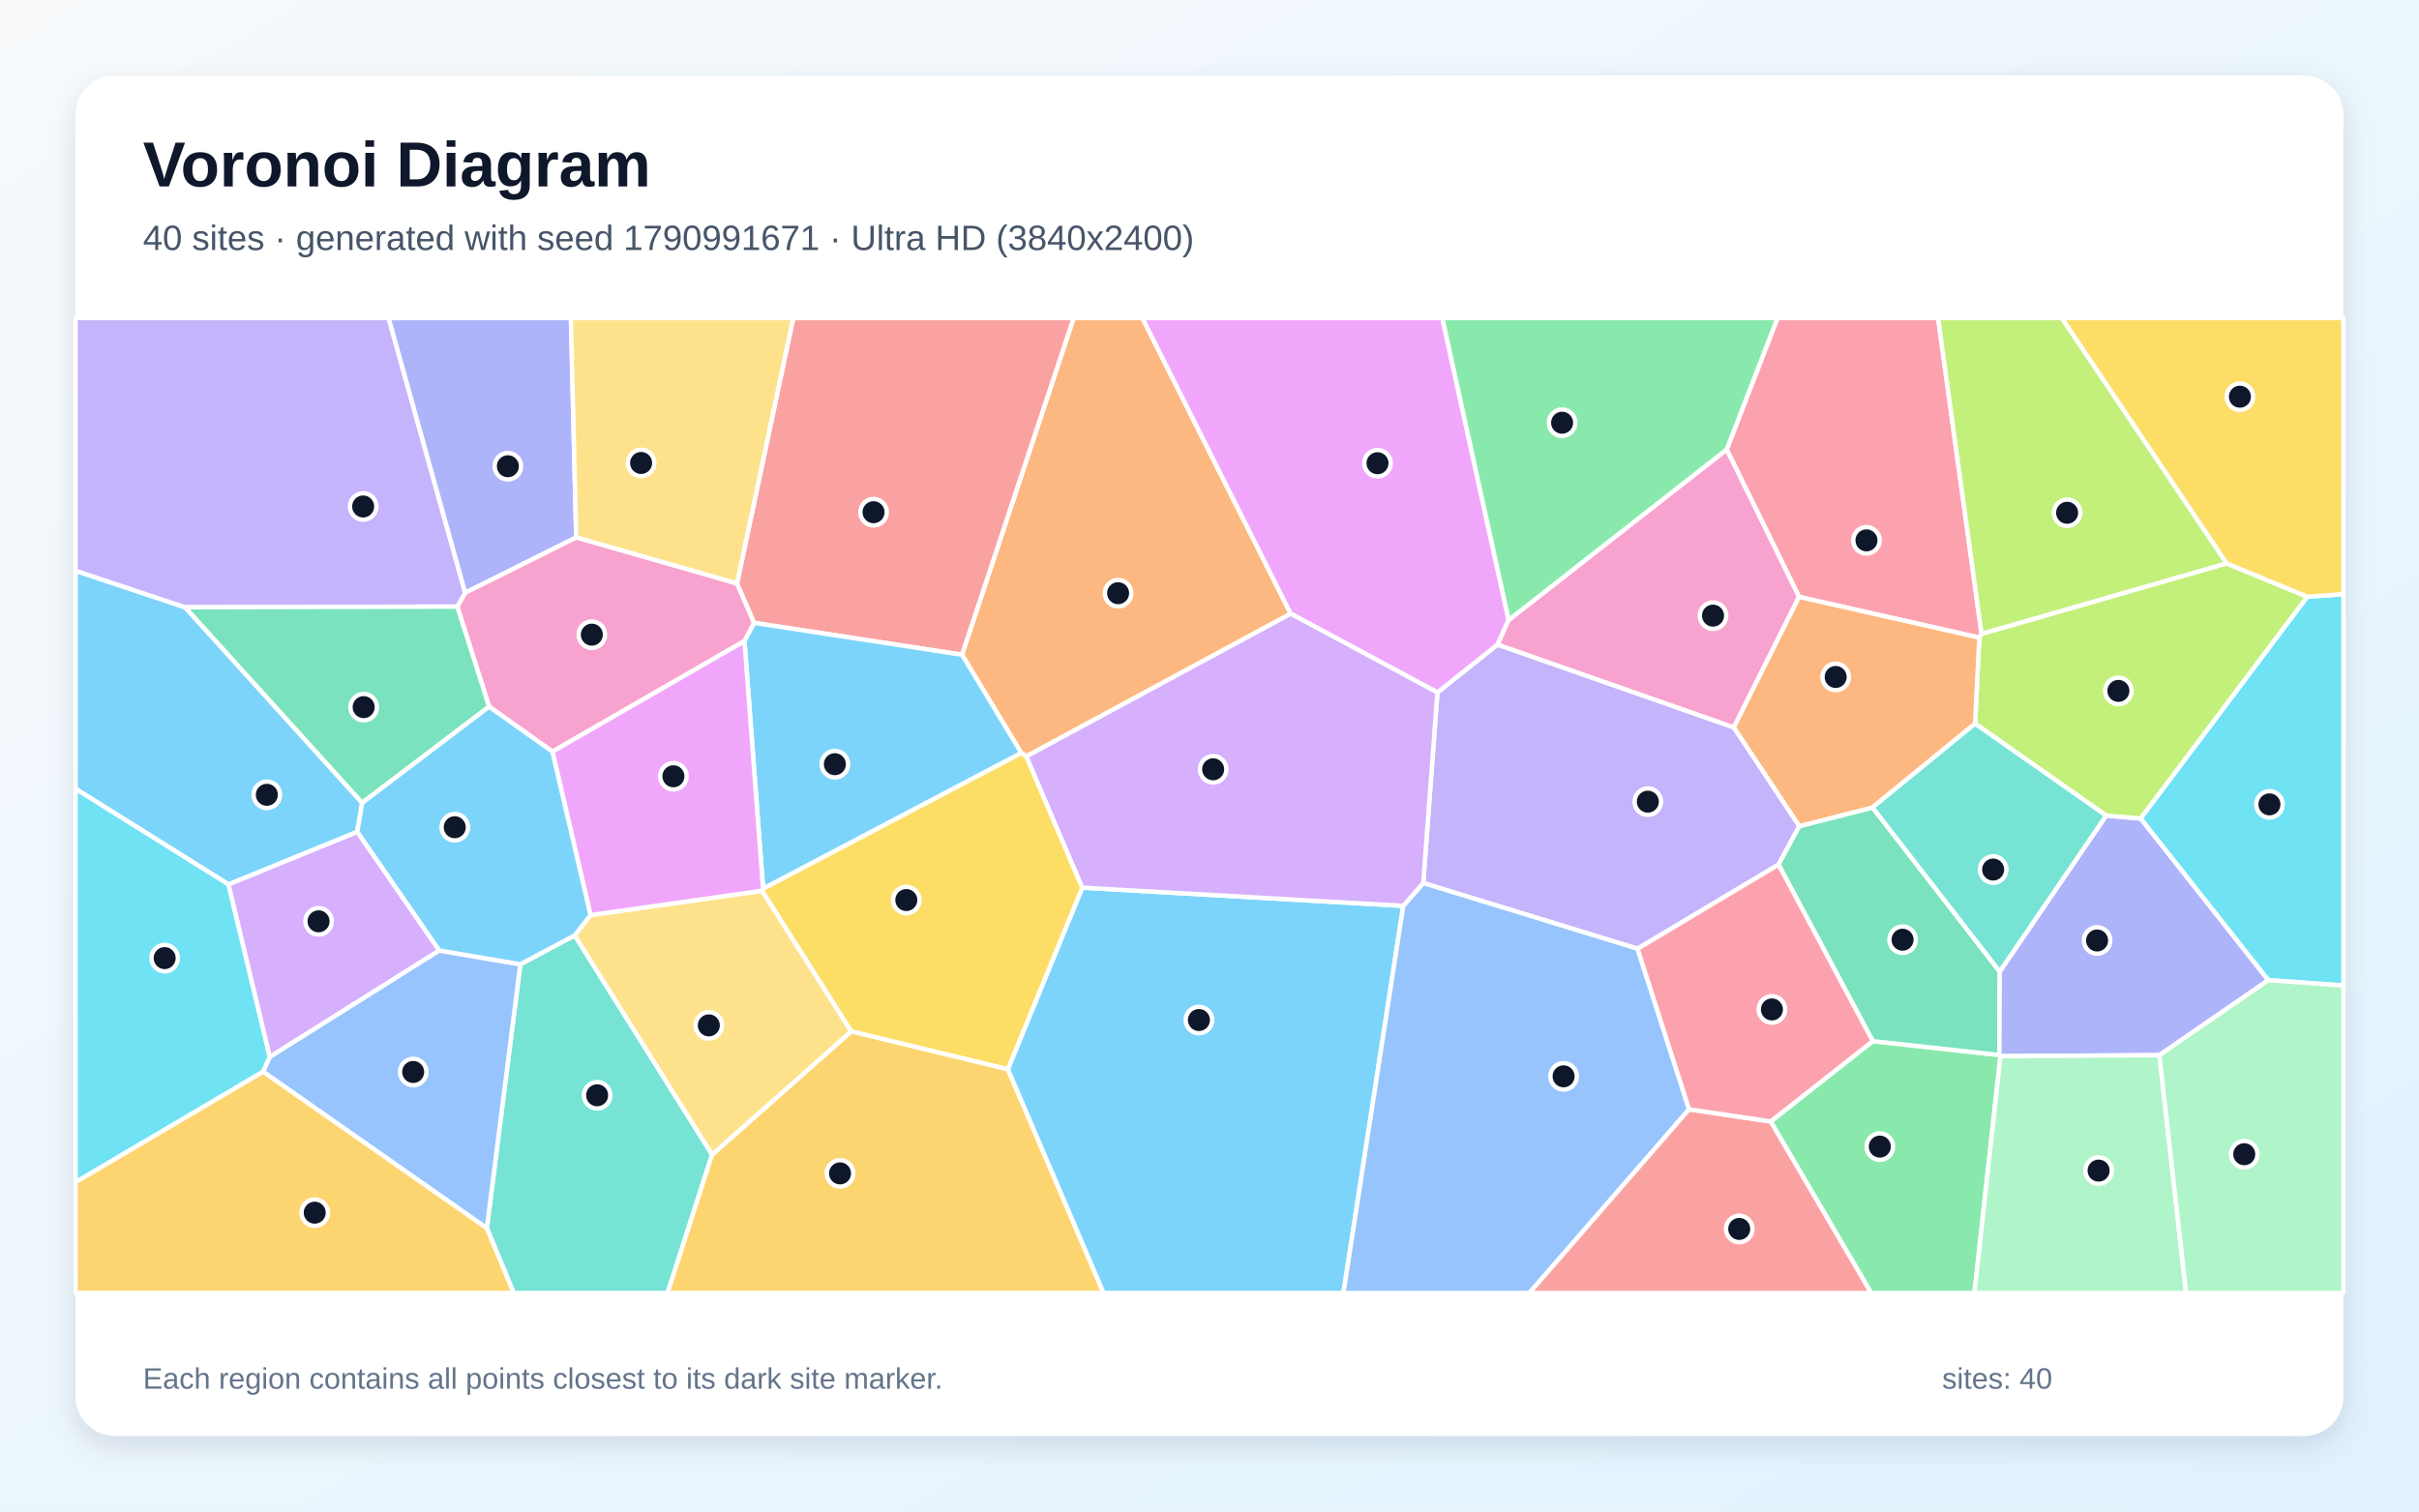
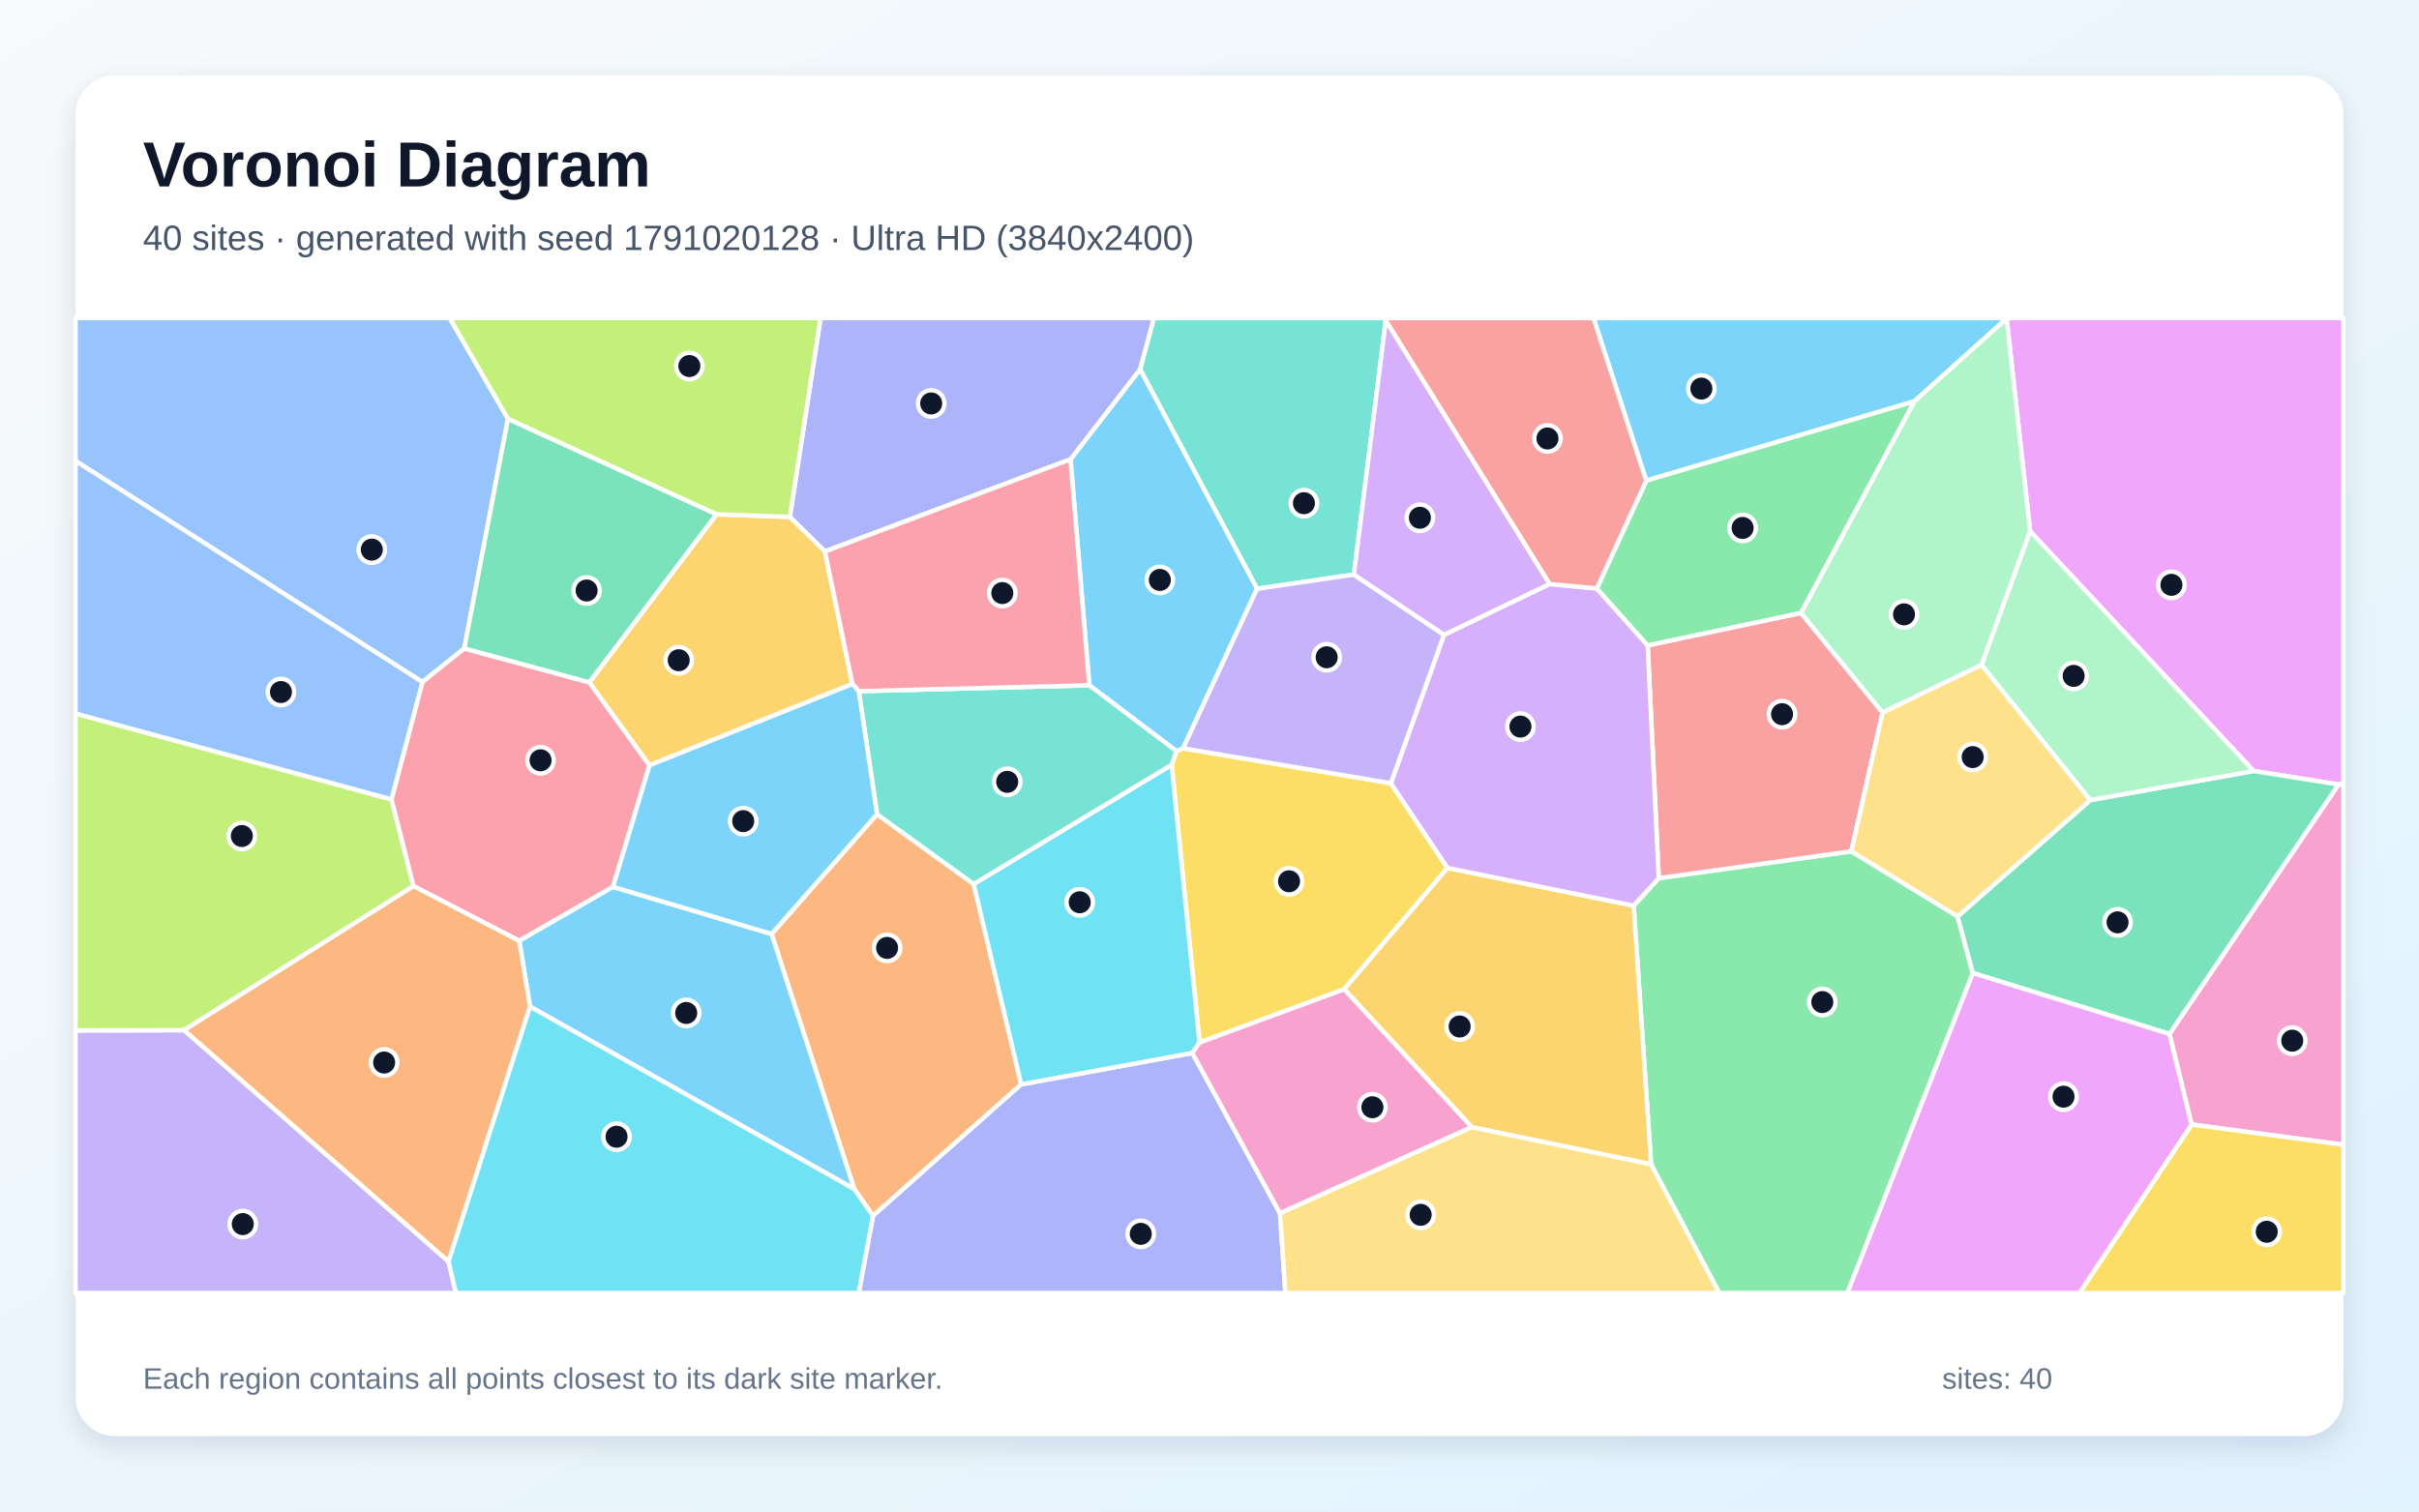
<svg xmlns="http://www.w3.org/2000/svg" width="3840" height="2400" viewBox="0 0 3840 2400" role="img" aria-labelledby="title description">
  <defs>
    <linearGradient id="background" x1="0" y1="0" x2="1" y2="1">
      <stop stop-color="#F8FAFC" />
      <stop offset="1" stop-color="#E0F2FE" />
    </linearGradient>
    <filter id="shadow" x="-5%" y="-5%" width="110%" height="110%">
      <feDropShadow dx="0" dy="15" stdDeviation="22" flood-color="#0F172A" flood-opacity=".12" />
    </filter>
  </defs>
  <rect width="3840" height="2400" fill="url(#background)" />
  <rect x="120" y="120" width="3600" height="2160" rx="63" fill="#FFFFFF" filter="url(#shadow)" />
  <g font-family="Arial, sans-serif">
    <text x="227" y="296" font-size="101" font-weight="700" fill="#0F172A">Voronoi Diagram</text>
-     <text x="227" y="397" font-size="56" fill="#475569">40 sites · generated with seed 1790991671 · Ultra HD (3840x2400)</text>
+     <text x="227" y="397" font-size="56" fill="#475569">40 sites · generated with seed 1791020128 · Ultra HD (3840x2400)</text>
  </g>
  <g stroke="#FFFFFF" stroke-width="7" stroke-linejoin="round">
-     <polygon points="1599.8,1697.9 1718.1,1409.4 2227.6,1438.3 2132.6,2053.0 1751.6,2053.0" fill="#38BDF8" fill-opacity="0.65" />
-     <polygon points="2752.3,1154.9 2856.4,1311.7 2823.3,1372.8 2599.5,1506.4 2259.3,1402.1 2281.8,1099.5 2377.2,1023.4" fill="#A78BFA" fill-opacity="0.65" />
-     <polygon points="1181.8,1017.9 876.9,1193.5 776.4,1122.0 725.9,963.2 738.4,941.0 914.7,853.1 1170.0,926.3 1197.2,989.0" fill="#F472B6" fill-opacity="0.65" />
-     <polygon points="2048.9,974.5 1629.3,1201.0 1621.2,1195.4 1527.1,1039.6 1704.3,505.0 1813.5,505.0" fill="#FB923C" fill-opacity="0.65" />
-     <polygon points="1351.2,1637.7 1209.5,1414.4 1211.3,1411.0 1621.2,1195.4 1629.3,1201.0 1718.1,1409.4 1599.8,1697.9" fill="#FACC15" fill-opacity="0.65" />
-     <polygon points="2810.8,1780.7 2972.9,1653.1 3173.9,1675.2 3175.6,1677.0 3134.3,2053.0 2970.3,2053.0" fill="#4ADE80" fill-opacity="0.65" />
-     <polygon points="772.8,1950.2 826.0,1531.1 912.3,1485.2 1130.4,1833.3 1059.7,2053.0 815.5,2053.0" fill="#2DD4BF" fill-opacity="0.65" />
-     <polygon points="2227.6,1438.3 2259.3,1402.1 2599.5,1506.4 2681.3,1761.4 2427.8,2053.0 2132.6,2053.0" fill="#60A5FA" fill-opacity="0.65" />
-     <polygon points="2394.9,984.4 2377.2,1023.4 2281.8,1099.5 2048.9,974.5 1813.5,505.0 2289.6,505.0" fill="#E879F9" fill-opacity="0.65" />
-     <polygon points="2972.5,1282.1 3174.4,1542.6 3173.9,1675.2 2972.9,1653.1 2823.3,1372.8 2856.4,1311.7" fill="#34D399" fill-opacity="0.65" />
-     <polygon points="1197.2,989.0 1170.0,926.3 1259.2,505.0 1704.3,505.0 1527.1,1039.6" fill="#F87171" fill-opacity="0.65" />
-     <polygon points="3427.9,1675.4 3175.6,1677.0 3173.9,1675.2 3174.4,1542.6 3343.4,1295.0 3398.2,1299.6 3600.9,1556.3" fill="#818CF8" fill-opacity="0.65" />
-     <polygon points="1130.4,1833.3 1351.2,1637.7 1599.8,1697.9 1751.6,2053.0 1059.7,2053.0" fill="#FBBF24" fill-opacity="0.65" />
-     <polygon points="3534.4,894.5 3662.8,947.5 3398.2,1299.6 3343.4,1295.0 3135.3,1149.0 3142.0,1012.4 3145.6,1006.4" fill="#A3E635" fill-opacity="0.65" />
-     <polygon points="697.4,1509.2 428.1,1678.4 362.5,1404.2 567.1,1320.6" fill="#C084FC" fill-opacity="0.65" />
-     <polygon points="3145.6,1006.4 3142.0,1012.4 2855.9,947.8 2741.0,713.7 2821.6,505.0 3076.6,505.0" fill="#FB7185" fill-opacity="0.65" />
-     <polygon points="3600.9,1556.3 3398.2,1299.6 3662.8,947.5 3720.0,943.3 3720.0,1564.8" fill="#22D3EE" fill-opacity="0.65" />
-     <polygon points="3175.6,1677.0 3427.9,1675.4 3470.3,2053.0 3134.3,2053.0" fill="#86EFAC" fill-opacity="0.65" />
-     <polygon points="1130.4,1833.3 912.3,1485.2 937.4,1453.0 1209.5,1414.4 1351.2,1637.7" fill="#FCD34D" fill-opacity="0.65" />
-     <polygon points="575.0,1274.8 567.1,1320.6 362.5,1404.2 120.0,1252.5 120.0,906.2 293.9,964.2" fill="#38BDF8" fill-opacity="0.65" />
-     <polygon points="1211.3,1411.0 1181.8,1017.9 1197.2,989.0 1527.1,1039.6 1621.2,1195.4" fill="#38BDF8" fill-opacity="0.65" />
-     <polygon points="738.4,941.0 725.9,963.2 293.9,964.2 120.0,906.2 120.0,505.0 616.9,505.0" fill="#A78BFA" fill-opacity="0.65" />
-     <polygon points="2741.0,713.7 2855.9,947.8 2752.3,1154.9 2377.2,1023.4 2394.9,984.4" fill="#F472B6" fill-opacity="0.65" />
-     <polygon points="2855.9,947.8 3142.0,1012.4 3135.3,1149.0 2972.5,1282.1 2856.4,1311.7 2752.3,1154.9" fill="#FB923C" fill-opacity="0.65" />
-     <polygon points="3662.8,947.5 3534.4,894.5 3272.8,505.0 3720.0,505.0 3720.0,943.3" fill="#FACC15" fill-opacity="0.65" />
-     <polygon points="2741.0,713.7 2394.9,984.4 2289.6,505.0 2821.6,505.0" fill="#4ADE80" fill-opacity="0.65" />
-     <polygon points="3135.3,1149.0 3343.4,1295.0 3174.4,1542.6 2972.5,1282.1" fill="#2DD4BF" fill-opacity="0.65" />
-     <polygon points="417.4,1701.6 428.1,1678.4 697.4,1509.2 826.0,1531.1 772.8,1950.2" fill="#60A5FA" fill-opacity="0.65" />
-     <polygon points="937.4,1453.0 876.9,1193.5 1181.8,1017.9 1211.3,1411.0 1209.5,1414.4" fill="#E879F9" fill-opacity="0.65" />
-     <polygon points="575.0,1274.8 293.9,964.2 725.9,963.2 776.4,1122.0" fill="#34D399" fill-opacity="0.65" />
-     <polygon points="2681.3,1761.4 2810.8,1780.7 2970.3,2053.0 2427.8,2053.0" fill="#F87171" fill-opacity="0.65" />
-     <polygon points="914.7,853.1 738.4,941.0 616.9,505.0 906.3,505.0" fill="#818CF8" fill-opacity="0.65" />
-     <polygon points="120.0,1876.9 417.4,1701.6 772.8,1950.2 815.5,2053.0 120.0,2053.0" fill="#FBBF24" fill-opacity="0.65" />
-     <polygon points="3534.4,894.5 3145.6,1006.4 3076.6,505.0 3272.8,505.0" fill="#A3E635" fill-opacity="0.65" />
-     <polygon points="1629.3,1201.0 2048.9,974.5 2281.8,1099.5 2259.3,1402.1 2227.6,1438.3 1718.1,1409.4" fill="#C084FC" fill-opacity="0.65" />
-     <polygon points="2681.3,1761.4 2599.5,1506.4 2823.3,1372.8 2972.9,1653.1 2810.8,1780.7" fill="#FB7185" fill-opacity="0.65" />
-     <polygon points="120.0,1876.9 120.0,1252.5 362.5,1404.2 428.1,1678.4 417.4,1701.6" fill="#22D3EE" fill-opacity="0.65" />
-     <polygon points="3427.9,1675.4 3600.9,1556.3 3720.0,1564.8 3720.0,2053.0 3470.3,2053.0" fill="#86EFAC" fill-opacity="0.65" />
-     <polygon points="1170.0,926.3 914.7,853.1 906.3,505.0 1259.2,505.0" fill="#FCD34D" fill-opacity="0.65" />
-     <polygon points="937.4,1453.0 912.3,1485.2 826.0,1531.1 697.4,1509.2 567.1,1320.6 575.0,1274.8 776.4,1122.0 876.9,1193.5" fill="#38BDF8" fill-opacity="0.65" />
+     <polygon points="3185.4,505.8 3038.8,637.3 2613.3,763.2 2529.5,505.0 3185.7,505.0" fill="#38BDF8" fill-opacity="0.65" />
+     <polygon points="120.0,1636.1 292.3,1635.7 712.1,2003.1 723.8,2053.0 120.0,2053.0" fill="#A78BFA" fill-opacity="0.65" />
+     <polygon points="3479.0,1785.5 3443.8,1641.7 3712.2,1245.6 3720.0,1243.6 3720.0,1817.7" fill="#F472B6" fill-opacity="0.65" />
+     <polygon points="1356.1,1888.0 1224.8,1482.9 1392.3,1292.8 1545.7,1403.7 1621.1,1721.8 1385.8,1930.6" fill="#FB923C" fill-opacity="0.65" />
+     <polygon points="2207.9,1243.6 2297.9,1378.1 2133.8,1570.8 1904.2,1655.4 1860.0,1214.3 1867.6,1192.7 1878.1,1188.2" fill="#FACC15" fill-opacity="0.65" />
+     <polygon points="2621.0,1848.7 2593.3,1438.0 2633.2,1394.4 2938.9,1351.7 3107.5,1455.1 3131.8,1545.0 2932.6,2053.0 2729.2,2053.0" fill="#4ADE80" fill-opacity="0.65" />
+     <polygon points="2199.8,509.1 2149.2,912.3 1995.5,934.9 1809.8,586.3 1831.6,505.0 2198.7,505.0" fill="#2DD4BF" fill-opacity="0.65" />
+     <polygon points="806.4,665.0 737.0,1029.6 670.5,1082.9 120.0,731.9 120.0,505.0 713.9,505.0" fill="#60A5FA" fill-opacity="0.65" />
+     <polygon points="3712.2,1245.6 3577.5,1224.2 3222.7,843.6 3185.4,505.8 3185.7,505.0 3720.0,505.0 3720.0,1243.6" fill="#E879F9" fill-opacity="0.65" />
+     <polygon points="3131.8,1545.0 3107.5,1455.1 3318.3,1270.4 3577.5,1224.2 3712.2,1245.6 3443.8,1641.7" fill="#34D399" fill-opacity="0.65" />
+     <polygon points="2858.9,973.2 2988.5,1131.4 2938.9,1351.7 2633.2,1394.4 2615.6,1024.7" fill="#F87171" fill-opacity="0.65" />
+     <polygon points="1385.8,1930.6 1621.1,1721.8 1892.7,1671.9 2031.9,1926.5 2040.5,2053.0 1363.1,2053.0" fill="#818CF8" fill-opacity="0.65" />
+     <polygon points="2336.5,1789.8 2133.8,1570.8 2297.9,1378.1 2593.3,1438.0 2621.0,1848.7" fill="#FBBF24" fill-opacity="0.65" />
+     <polygon points="621.5,1269.2 656.4,1407.0 292.3,1635.7 120.0,1636.1 120.0,1133.0" fill="#A3E635" fill-opacity="0.65" />
+     <polygon points="2459.8,927.3 2534.8,934.3 2615.6,1024.7 2633.2,1394.4 2593.3,1438.0 2297.9,1378.1 2207.9,1243.6 2292.3,1007.9" fill="#C084FC" fill-opacity="0.65" />
+     <polygon points="1031.1,1215.1 973.1,1408.2 824.3,1493.9 656.4,1407.0 621.5,1269.2 670.5,1082.9 737.0,1029.6 935.7,1083.5" fill="#FB7185" fill-opacity="0.65" />
+     <polygon points="1892.7,1671.9 1621.1,1721.8 1545.7,1403.7 1860.0,1214.3 1904.2,1655.4" fill="#22D3EE" fill-opacity="0.65" />
+     <polygon points="3222.7,843.6 3145.8,1055.7 2988.5,1131.4 2858.9,973.2 3038.8,637.3 3185.4,505.8" fill="#86EFAC" fill-opacity="0.65" />
+     <polygon points="3318.3,1270.4 3107.5,1455.1 2938.9,1351.7 2988.5,1131.4 3145.8,1055.7" fill="#FCD34D" fill-opacity="0.65" />
+     <polygon points="1699.3,729.3 1809.8,586.3 1995.5,934.9 1878.1,1188.2 1867.6,1192.7 1729.2,1088.1" fill="#38BDF8" fill-opacity="0.65" />
+     <polygon points="841.4,1598.3 824.3,1493.9 973.1,1408.2 1224.8,1482.9 1356.1,1888.0" fill="#38BDF8" fill-opacity="0.65" />
+     <polygon points="2292.3,1007.9 2207.9,1243.6 1878.1,1188.2 1995.5,934.9 2149.2,912.3" fill="#A78BFA" fill-opacity="0.65" />
+     <polygon points="2031.9,1926.5 1892.7,1671.9 1904.2,1655.4 2133.8,1570.8 2336.5,1789.8" fill="#F472B6" fill-opacity="0.65" />
+     <polygon points="712.1,2003.1 292.3,1635.7 656.4,1407.0 824.3,1493.9 841.4,1598.3" fill="#FB923C" fill-opacity="0.65" />
+     <polygon points="3479.0,1785.5 3720.0,1817.7 3720.0,2053.0 3301.0,2053.0" fill="#FACC15" fill-opacity="0.65" />
+     <polygon points="2858.9,973.2 2615.6,1024.7 2534.8,934.3 2613.3,763.2 3038.8,637.3" fill="#4ADE80" fill-opacity="0.65" />
+     <polygon points="1363.3,1097.5 1729.2,1088.1 1867.6,1192.7 1860.0,1214.3 1545.7,1403.7 1392.3,1292.8" fill="#2DD4BF" fill-opacity="0.65" />
+     <polygon points="670.5,1082.9 621.5,1269.2 120.0,1133.0 120.0,731.9" fill="#60A5FA" fill-opacity="0.65" />
+     <polygon points="3131.8,1545.0 3443.8,1641.7 3479.0,1785.5 3301.0,2053.0 2932.6,2053.0" fill="#E879F9" fill-opacity="0.65" />
+     <polygon points="1137.7,816.6 935.7,1083.5 737.0,1029.6 806.4,665.0" fill="#34D399" fill-opacity="0.65" />
+     <polygon points="2534.8,934.3 2459.8,927.3 2199.8,509.1 2198.7,505.0 2529.5,505.0 2613.3,763.2" fill="#F87171" fill-opacity="0.65" />
+     <polygon points="1809.8,586.3 1699.3,729.3 1309.5,875.6 1253.8,820.8 1302.6,505.0 1831.6,505.0" fill="#818CF8" fill-opacity="0.65" />
+     <polygon points="1253.8,820.8 1309.5,875.6 1353.2,1086.0 1031.1,1215.1 935.7,1083.5 1137.7,816.6" fill="#FBBF24" fill-opacity="0.65" />
+     <polygon points="1253.8,820.8 1137.7,816.6 806.4,665.0 713.9,505.0 1302.6,505.0" fill="#A3E635" fill-opacity="0.65" />
+     <polygon points="2459.8,927.3 2292.3,1007.9 2149.2,912.3 2199.8,509.1" fill="#C084FC" fill-opacity="0.65" />
+     <polygon points="1353.2,1086.0 1309.5,875.6 1699.3,729.3 1729.2,1088.1 1363.3,1097.5" fill="#FB7185" fill-opacity="0.65" />
+     <polygon points="712.1,2003.1 841.4,1598.3 1356.1,1888.0 1385.8,1930.6 1363.1,2053.0 723.8,2053.0" fill="#22D3EE" fill-opacity="0.65" />
+     <polygon points="3318.3,1270.4 3145.8,1055.7 3222.7,843.6 3577.5,1224.2" fill="#86EFAC" fill-opacity="0.65" />
+     <polygon points="2031.9,1926.5 2336.5,1789.8 2621.0,1848.7 2729.2,2053.0 2040.5,2053.0" fill="#FCD34D" fill-opacity="0.65" />
+     <polygon points="1353.2,1086.0 1363.3,1097.5 1392.3,1292.8 1224.8,1482.9 973.1,1408.2 1031.1,1215.1" fill="#38BDF8" fill-opacity="0.65" />
  </g>
  <g>
-     <circle cx="1903.2" cy="1619.6" r="21" fill="#0F172A" stroke="#FFFFFF" stroke-width="7" />
-     <circle cx="2615.8" cy="1272.9" r="21" fill="#0F172A" stroke="#FFFFFF" stroke-width="7" />
-     <circle cx="939.5" cy="1007.7" r="21" fill="#0F172A" stroke="#FFFFFF" stroke-width="7" />
-     <circle cx="1774.9" cy="941.9" r="21" fill="#0F172A" stroke="#FFFFFF" stroke-width="7" />
-     <circle cx="1438.7" cy="1429.1" r="21" fill="#0F172A" stroke="#FFFFFF" stroke-width="7" />
-     <circle cx="2984.1" cy="1820.6" r="21" fill="#0F172A" stroke="#FFFFFF" stroke-width="7" />
-     <circle cx="947.9" cy="1739.1" r="21" fill="#0F172A" stroke="#FFFFFF" stroke-width="7" />
-     <circle cx="2482.1" cy="1709.0" r="21" fill="#0F172A" stroke="#FFFFFF" stroke-width="7" />
-     <circle cx="2186.7" cy="735.5" r="21" fill="#0F172A" stroke="#FFFFFF" stroke-width="7" />
-     <circle cx="3020.2" cy="1492.1" r="21" fill="#0F172A" stroke="#FFFFFF" stroke-width="7" />
-     <circle cx="1386.7" cy="813.3" r="21" fill="#0F172A" stroke="#FFFFFF" stroke-width="7" />
-     <circle cx="3329.0" cy="1493.3" r="21" fill="#0F172A" stroke="#FFFFFF" stroke-width="7" />
-     <circle cx="1333.5" cy="1863.1" r="21" fill="#0F172A" stroke="#FFFFFF" stroke-width="7" />
-     <circle cx="3362.8" cy="1097.0" r="21" fill="#0F172A" stroke="#FFFFFF" stroke-width="7" />
-     <circle cx="505.7" cy="1462.9" r="21" fill="#0F172A" stroke="#FFFFFF" stroke-width="7" />
-     <circle cx="2962.9" cy="858.0" r="21" fill="#0F172A" stroke="#FFFFFF" stroke-width="7" />
-     <circle cx="3602.6" cy="1277.2" r="21" fill="#0F172A" stroke="#FFFFFF" stroke-width="7" />
-     <circle cx="3331.4" cy="1858.7" r="21" fill="#0F172A" stroke="#FFFFFF" stroke-width="7" />
-     <circle cx="1125.2" cy="1628.1" r="21" fill="#0F172A" stroke="#FFFFFF" stroke-width="7" />
-     <circle cx="423.6" cy="1262.0" r="21" fill="#0F172A" stroke="#FFFFFF" stroke-width="7" />
-     <circle cx="1325.3" cy="1213.4" r="21" fill="#0F172A" stroke="#FFFFFF" stroke-width="7" />
-     <circle cx="576.5" cy="804.2" r="21" fill="#0F172A" stroke="#FFFFFF" stroke-width="7" />
-     <circle cx="2719.3" cy="977.5" r="21" fill="#0F172A" stroke="#FFFFFF" stroke-width="7" />
-     <circle cx="2914.0" cy="1074.9" r="21" fill="#0F172A" stroke="#FFFFFF" stroke-width="7" />
-     <circle cx="3555.7" cy="629.9" r="21" fill="#0F172A" stroke="#FFFFFF" stroke-width="7" />
-     <circle cx="2479.7" cy="671.2" r="21" fill="#0F172A" stroke="#FFFFFF" stroke-width="7" />
-     <circle cx="3164.0" cy="1380.7" r="21" fill="#0F172A" stroke="#FFFFFF" stroke-width="7" />
-     <circle cx="655.9" cy="1702.1" r="21" fill="#0F172A" stroke="#FFFFFF" stroke-width="7" />
-     <circle cx="1069.0" cy="1232.6" r="21" fill="#0F172A" stroke="#FFFFFF" stroke-width="7" />
-     <circle cx="577.3" cy="1122.8" r="21" fill="#0F172A" stroke="#FFFFFF" stroke-width="7" />
-     <circle cx="2760.9" cy="1951.3" r="21" fill="#0F172A" stroke="#FFFFFF" stroke-width="7" />
-     <circle cx="806.2" cy="740.3" r="21" fill="#0F172A" stroke="#FFFFFF" stroke-width="7" />
-     <circle cx="499.6" cy="1925.5" r="21" fill="#0F172A" stroke="#FFFFFF" stroke-width="7" />
-     <circle cx="3281.4" cy="814.2" r="21" fill="#0F172A" stroke="#FFFFFF" stroke-width="7" />
-     <circle cx="1925.8" cy="1221.5" r="21" fill="#0F172A" stroke="#FFFFFF" stroke-width="7" />
-     <circle cx="2812.8" cy="1602.8" r="21" fill="#0F172A" stroke="#FFFFFF" stroke-width="7" />
-     <circle cx="261.4" cy="1521.3" r="21" fill="#0F172A" stroke="#FFFFFF" stroke-width="7" />
-     <circle cx="3562.6" cy="1832.7" r="21" fill="#0F172A" stroke="#FFFFFF" stroke-width="7" />
-     <circle cx="1017.7" cy="735.1" r="21" fill="#0F172A" stroke="#FFFFFF" stroke-width="7" />
-     <circle cx="721.9" cy="1313.5" r="21" fill="#0F172A" stroke="#FFFFFF" stroke-width="7" />
+     <circle cx="2700.8" cy="617.0" r="21" fill="#0F172A" stroke="#FFFFFF" stroke-width="7" />
+     <circle cx="385.4" cy="1943.6" r="21" fill="#0F172A" stroke="#FFFFFF" stroke-width="7" />
+     <circle cx="3638.8" cy="1652.4" r="21" fill="#0F172A" stroke="#FFFFFF" stroke-width="7" />
+     <circle cx="1408.2" cy="1505.1" r="21" fill="#0F172A" stroke="#FFFFFF" stroke-width="7" />
+     <circle cx="2046.3" cy="1399.3" r="21" fill="#0F172A" stroke="#FFFFFF" stroke-width="7" />
+     <circle cx="2892.8" cy="1591.1" r="21" fill="#0F172A" stroke="#FFFFFF" stroke-width="7" />
+     <circle cx="2069.9" cy="799.0" r="21" fill="#0F172A" stroke="#FFFFFF" stroke-width="7" />
+     <circle cx="590.2" cy="872.7" r="21" fill="#0F172A" stroke="#FFFFFF" stroke-width="7" />
+     <circle cx="3447.0" cy="928.6" r="21" fill="#0F172A" stroke="#FFFFFF" stroke-width="7" />
+     <circle cx="3361.5" cy="1464.5" r="21" fill="#0F172A" stroke="#FFFFFF" stroke-width="7" />
+     <circle cx="2828.9" cy="1134.0" r="21" fill="#0F172A" stroke="#FFFFFF" stroke-width="7" />
+     <circle cx="1810.9" cy="1959.1" r="21" fill="#0F172A" stroke="#FFFFFF" stroke-width="7" />
+     <circle cx="2317.1" cy="1629.9" r="21" fill="#0F172A" stroke="#FFFFFF" stroke-width="7" />
+     <circle cx="383.9" cy="1327.4" r="21" fill="#0F172A" stroke="#FFFFFF" stroke-width="7" />
+     <circle cx="2413.6" cy="1153.7" r="21" fill="#0F172A" stroke="#FFFFFF" stroke-width="7" />
+     <circle cx="858.1" cy="1207.2" r="21" fill="#0F172A" stroke="#FFFFFF" stroke-width="7" />
+     <circle cx="1714.0" cy="1432.6" r="21" fill="#0F172A" stroke="#FFFFFF" stroke-width="7" />
+     <circle cx="3022.5" cy="975.5" r="21" fill="#0F172A" stroke="#FFFFFF" stroke-width="7" />
+     <circle cx="3131.5" cy="1202.1" r="21" fill="#0F172A" stroke="#FFFFFF" stroke-width="7" />
+     <circle cx="1841.2" cy="920.8" r="21" fill="#0F172A" stroke="#FFFFFF" stroke-width="7" />
+     <circle cx="1089.3" cy="1608.4" r="21" fill="#0F172A" stroke="#FFFFFF" stroke-width="7" />
+     <circle cx="2106.0" cy="1043.6" r="21" fill="#0F172A" stroke="#FFFFFF" stroke-width="7" />
+     <circle cx="2178.6" cy="1758.1" r="21" fill="#0F172A" stroke="#FFFFFF" stroke-width="7" />
+     <circle cx="609.8" cy="1687.1" r="21" fill="#0F172A" stroke="#FFFFFF" stroke-width="7" />
+     <circle cx="3598.3" cy="1955.8" r="21" fill="#0F172A" stroke="#FFFFFF" stroke-width="7" />
+     <circle cx="2766.3" cy="838.3" r="21" fill="#0F172A" stroke="#FFFFFF" stroke-width="7" />
+     <circle cx="1598.9" cy="1241.4" r="21" fill="#0F172A" stroke="#FFFFFF" stroke-width="7" />
+     <circle cx="446.0" cy="1098.8" r="21" fill="#0F172A" stroke="#FFFFFF" stroke-width="7" />
+     <circle cx="3275.7" cy="1741.3" r="21" fill="#0F172A" stroke="#FFFFFF" stroke-width="7" />
+     <circle cx="931.2" cy="937.6" r="21" fill="#0F172A" stroke="#FFFFFF" stroke-width="7" />
+     <circle cx="2456.5" cy="696.2" r="21" fill="#0F172A" stroke="#FFFFFF" stroke-width="7" />
+     <circle cx="1478.2" cy="640.6" r="21" fill="#0F172A" stroke="#FFFFFF" stroke-width="7" />
+     <circle cx="1077.4" cy="1048.3" r="21" fill="#0F172A" stroke="#FFFFFF" stroke-width="7" />
+     <circle cx="1094.3" cy="581.2" r="21" fill="#0F172A" stroke="#FFFFFF" stroke-width="7" />
+     <circle cx="2254.0" cy="822.1" r="21" fill="#0F172A" stroke="#FFFFFF" stroke-width="7" />
+     <circle cx="1591.1" cy="941.7" r="21" fill="#0F172A" stroke="#FFFFFF" stroke-width="7" />
+     <circle cx="978.7" cy="1804.9" r="21" fill="#0F172A" stroke="#FFFFFF" stroke-width="7" />
+     <circle cx="3291.8" cy="1073.2" r="21" fill="#0F172A" stroke="#FFFFFF" stroke-width="7" />
+     <circle cx="2255.2" cy="1928.9" r="21" fill="#0F172A" stroke="#FFFFFF" stroke-width="7" />
+     <circle cx="1179.8" cy="1303.8" r="21" fill="#0F172A" stroke="#FFFFFF" stroke-width="7" />
  </g>
  <g font-family="Arial, sans-serif" font-size="47" fill="#64748B">
    <text x="227" y="2205">Each region contains all points closest to its dark site marker.</text>
    <text x="3083" y="2205">sites: 40</text>
  </g>
</svg>
